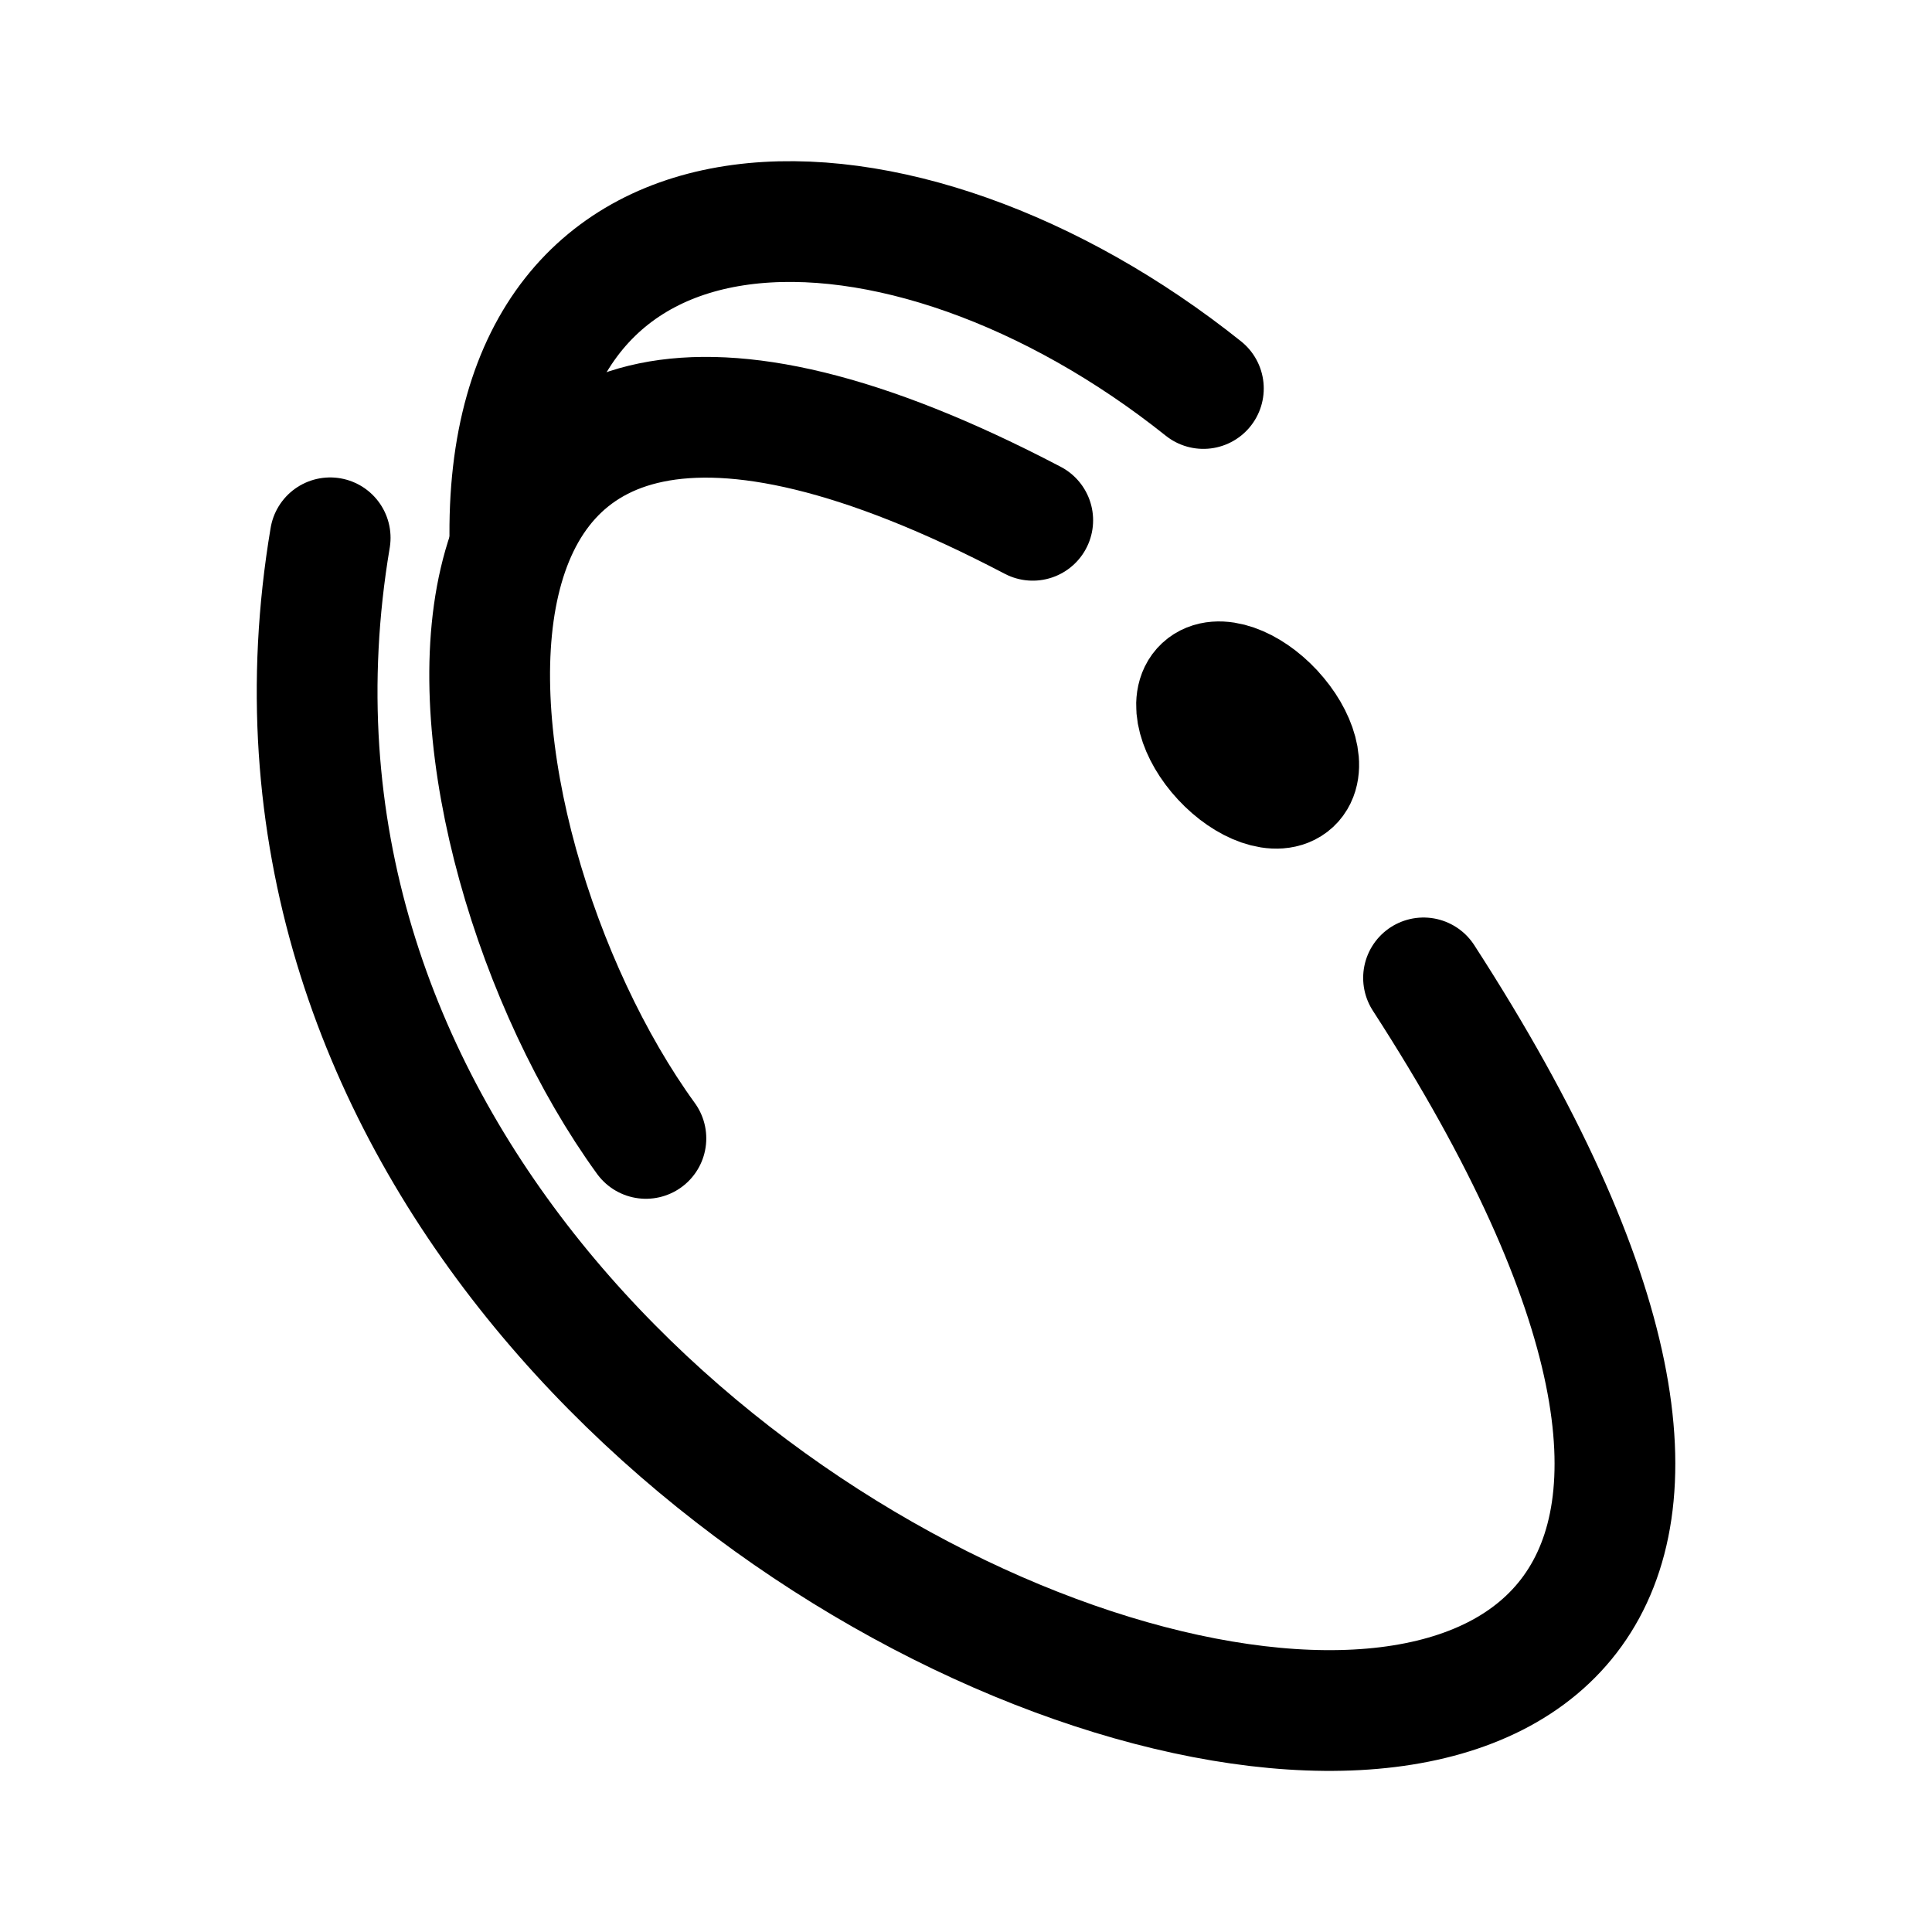
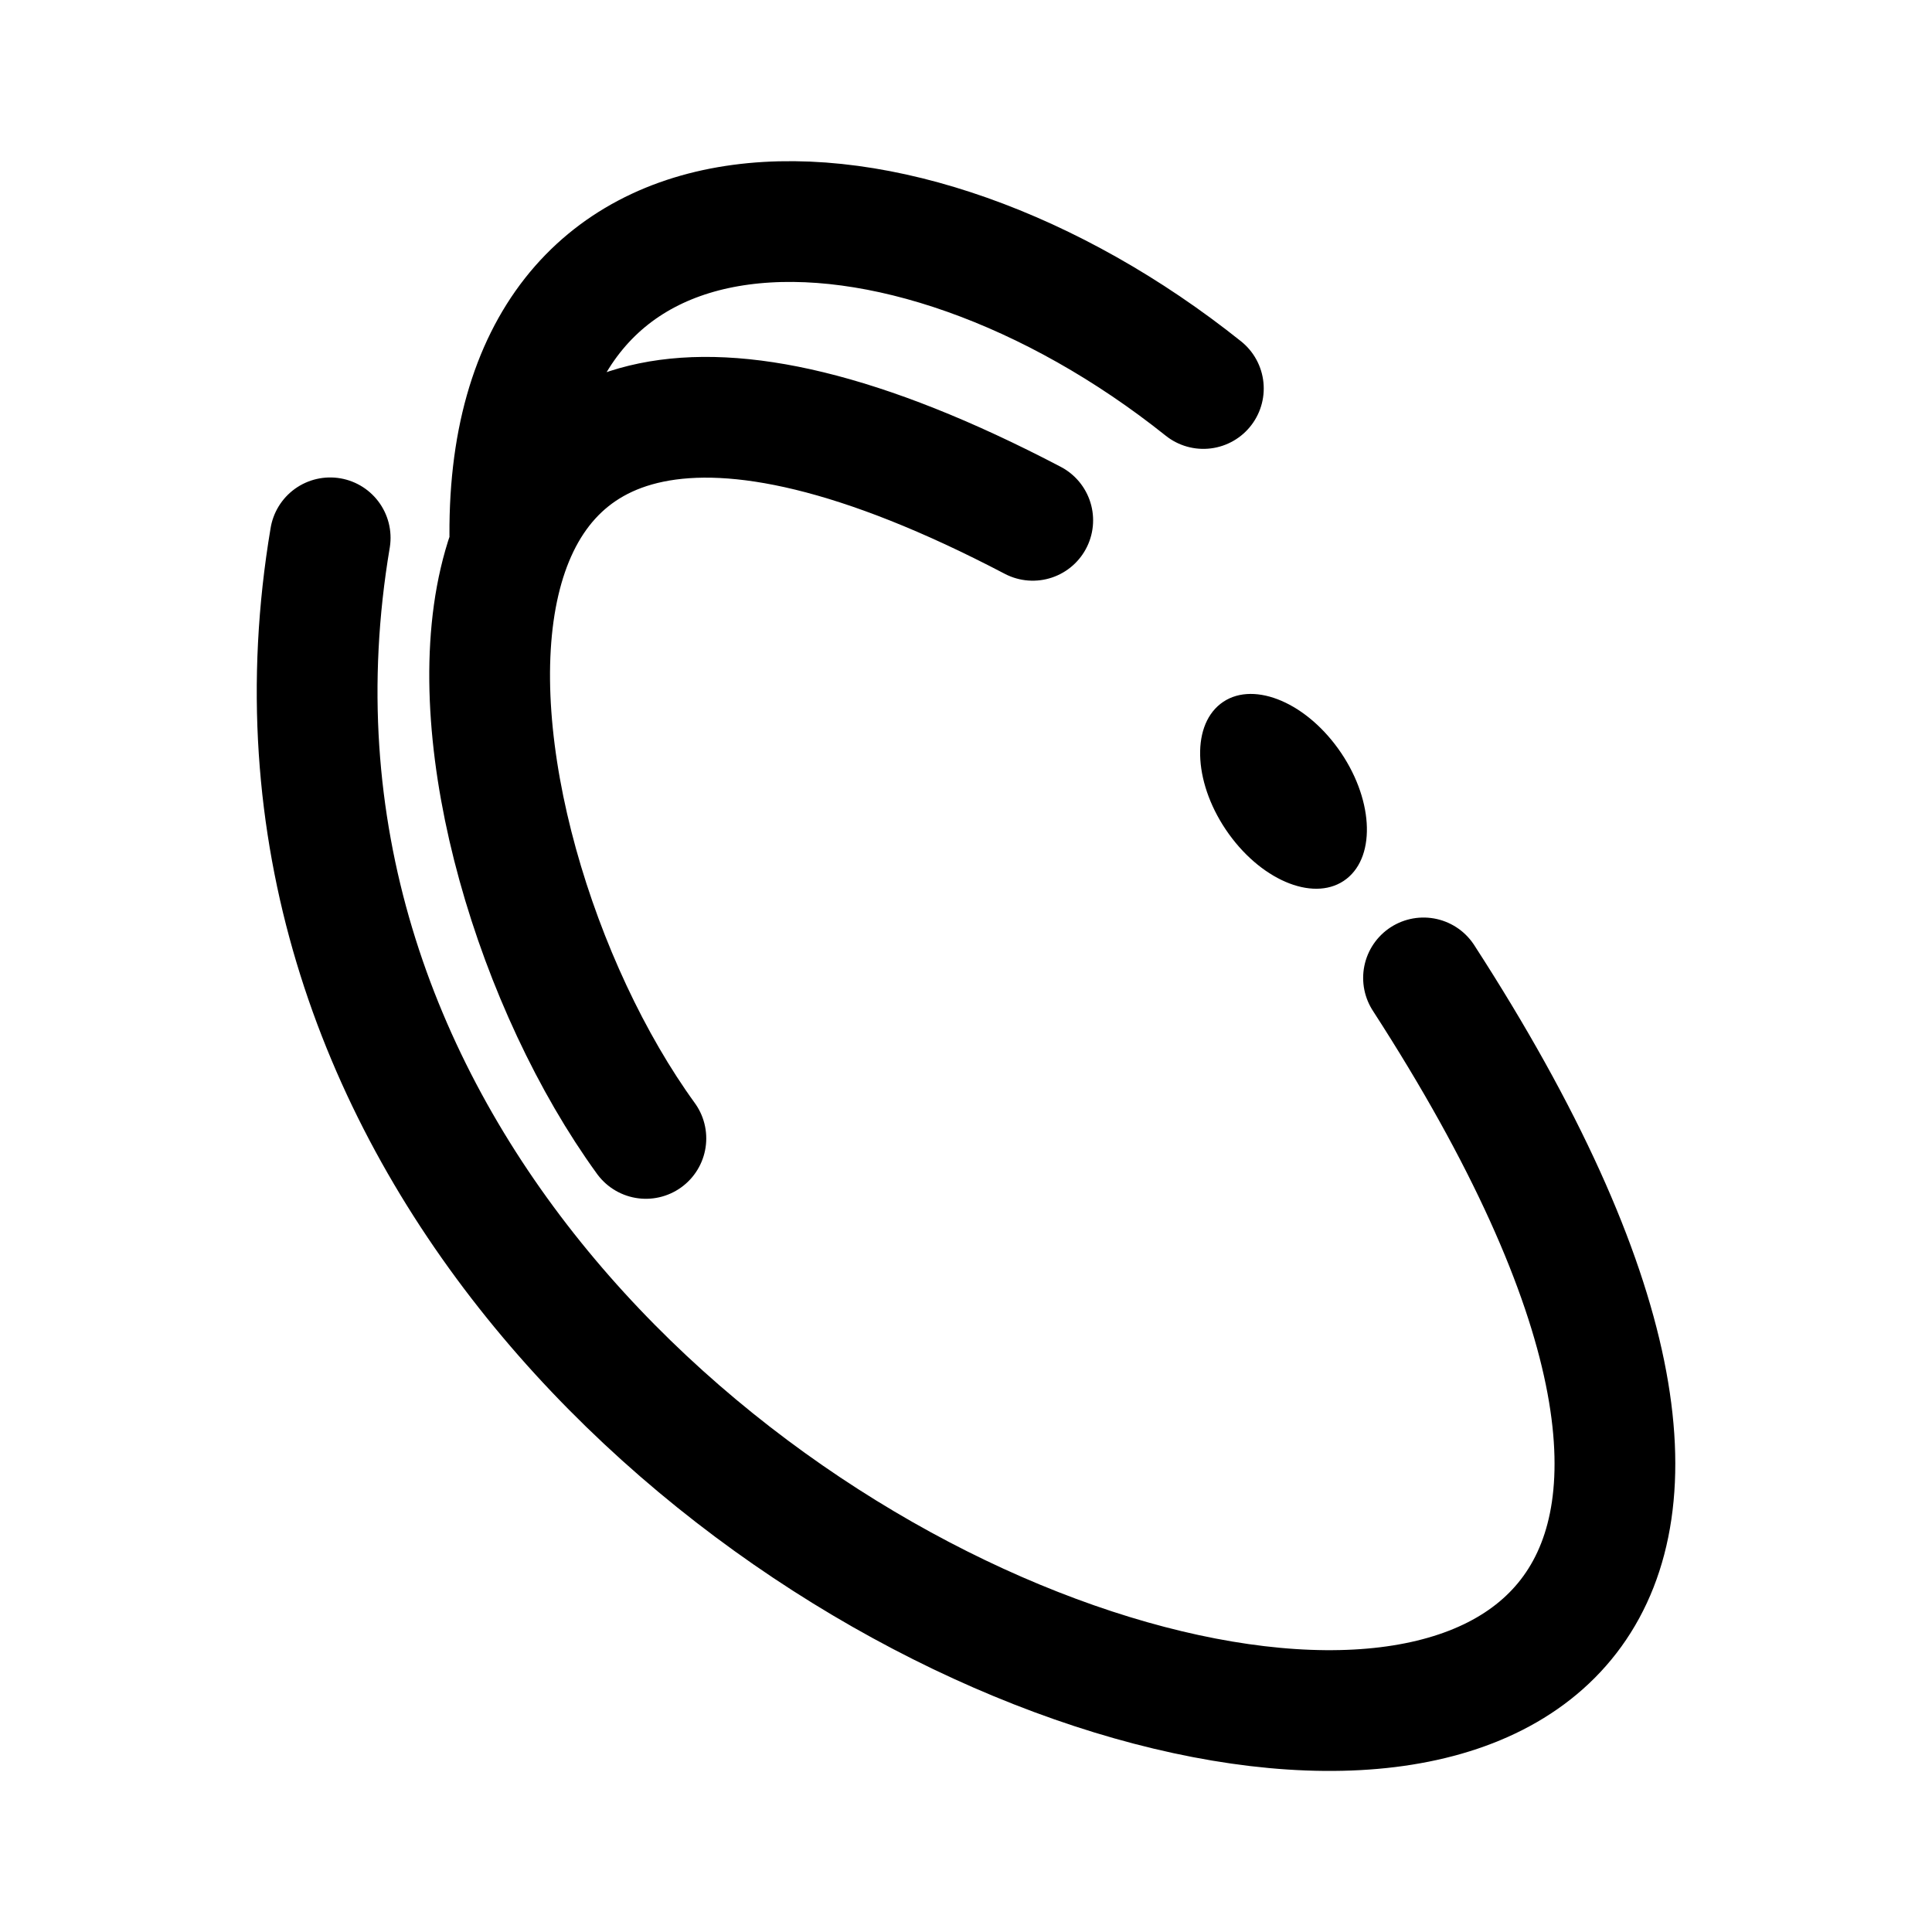
<svg xmlns="http://www.w3.org/2000/svg" width="192" height="192" viewBox="0 0 192 192" version="1.1" id="svg1">
  <defs id="defs1" />
  <g id="layer1">
-     <g id="g7388" style="stroke-width:3.17;stroke-dasharray:none" transform="matrix(3.785284,0,0,3.785284,3907.002,-2453.24)">
-       <path style="fill:#000000;fill-opacity:0;stroke:#000000;stroke-width:3.17;stroke-linecap:round;stroke-linejoin:round;stroke-dasharray:none;stroke-opacity:1" d="m -1023.487,662.219 c -5.176,30.753 50.334,44.987 28.705,11.554" id="path11951" />
-       <path style="fill:#000000;fill-opacity:0;stroke:#000000;stroke-width:3.17;stroke-linecap:round;stroke-linejoin:round;stroke-dasharray:none;stroke-opacity:1" d="m -1015.198,677.987 c -5.71,-7.869 -7.922,-25.699 10.156,-16.228" id="path11955" />
-       <path style="fill:#000000;fill-opacity:0;stroke:#000000;stroke-width:3.17;stroke-linecap:round;stroke-linejoin:round;stroke-dasharray:none;stroke-opacity:1" d="m -1000.562,658.299 c -7.883,-6.297 -18.431,-6.532 -18.205,4.091" id="path12020" />
-       <path style="fill:none;fill-opacity:0;stroke:#000000;stroke-width:3.17;stroke-linecap:round;stroke-linejoin:round;stroke-dasharray:none;stroke-opacity:1" id="path12074" d="m -998.735,666.779 a 1.711,0.908 47.086 0 1 0.5,1.871 1.711,0.908 47.086 0 1 -1.83,-0.635 1.711,0.908 47.086 0 1 -0.5,-1.871 1.711,0.908 47.086 0 1 1.83,0.634 l -0.665,0.619 z" />
+     <g id="g5">
+       <path id="path1" style="fill:none;fill-opacity:0;stroke:#000000;stroke-width:12;stroke-linecap:round;stroke-linejoin:round;stroke-dasharray:none;stroke-opacity:1" d="M 119.589,38.608 C 89.748,14.773 49.821,13.881 50.679,54.093 M 64.187,113.134 C 42.571,83.346 34.202,15.855 102.632,51.708 M 32.813,53.449 C 13.22,169.86 223.34,223.739 141.468,97.184" />
+       <ellipse style="fill:#000000;fill-opacity:1;stroke:none;stroke-width:12.005;stroke-linecap:round;stroke-linejoin:round;stroke-miterlimit:16;stroke-dasharray:none" id="path4" cx="57.6" cy="140.645" rx="6.891" ry="10.717" transform="matrix(0.7876236,-0.6161567,0.5843565,0.811497,0,0)" />
    </g>
  </g>
</svg>
